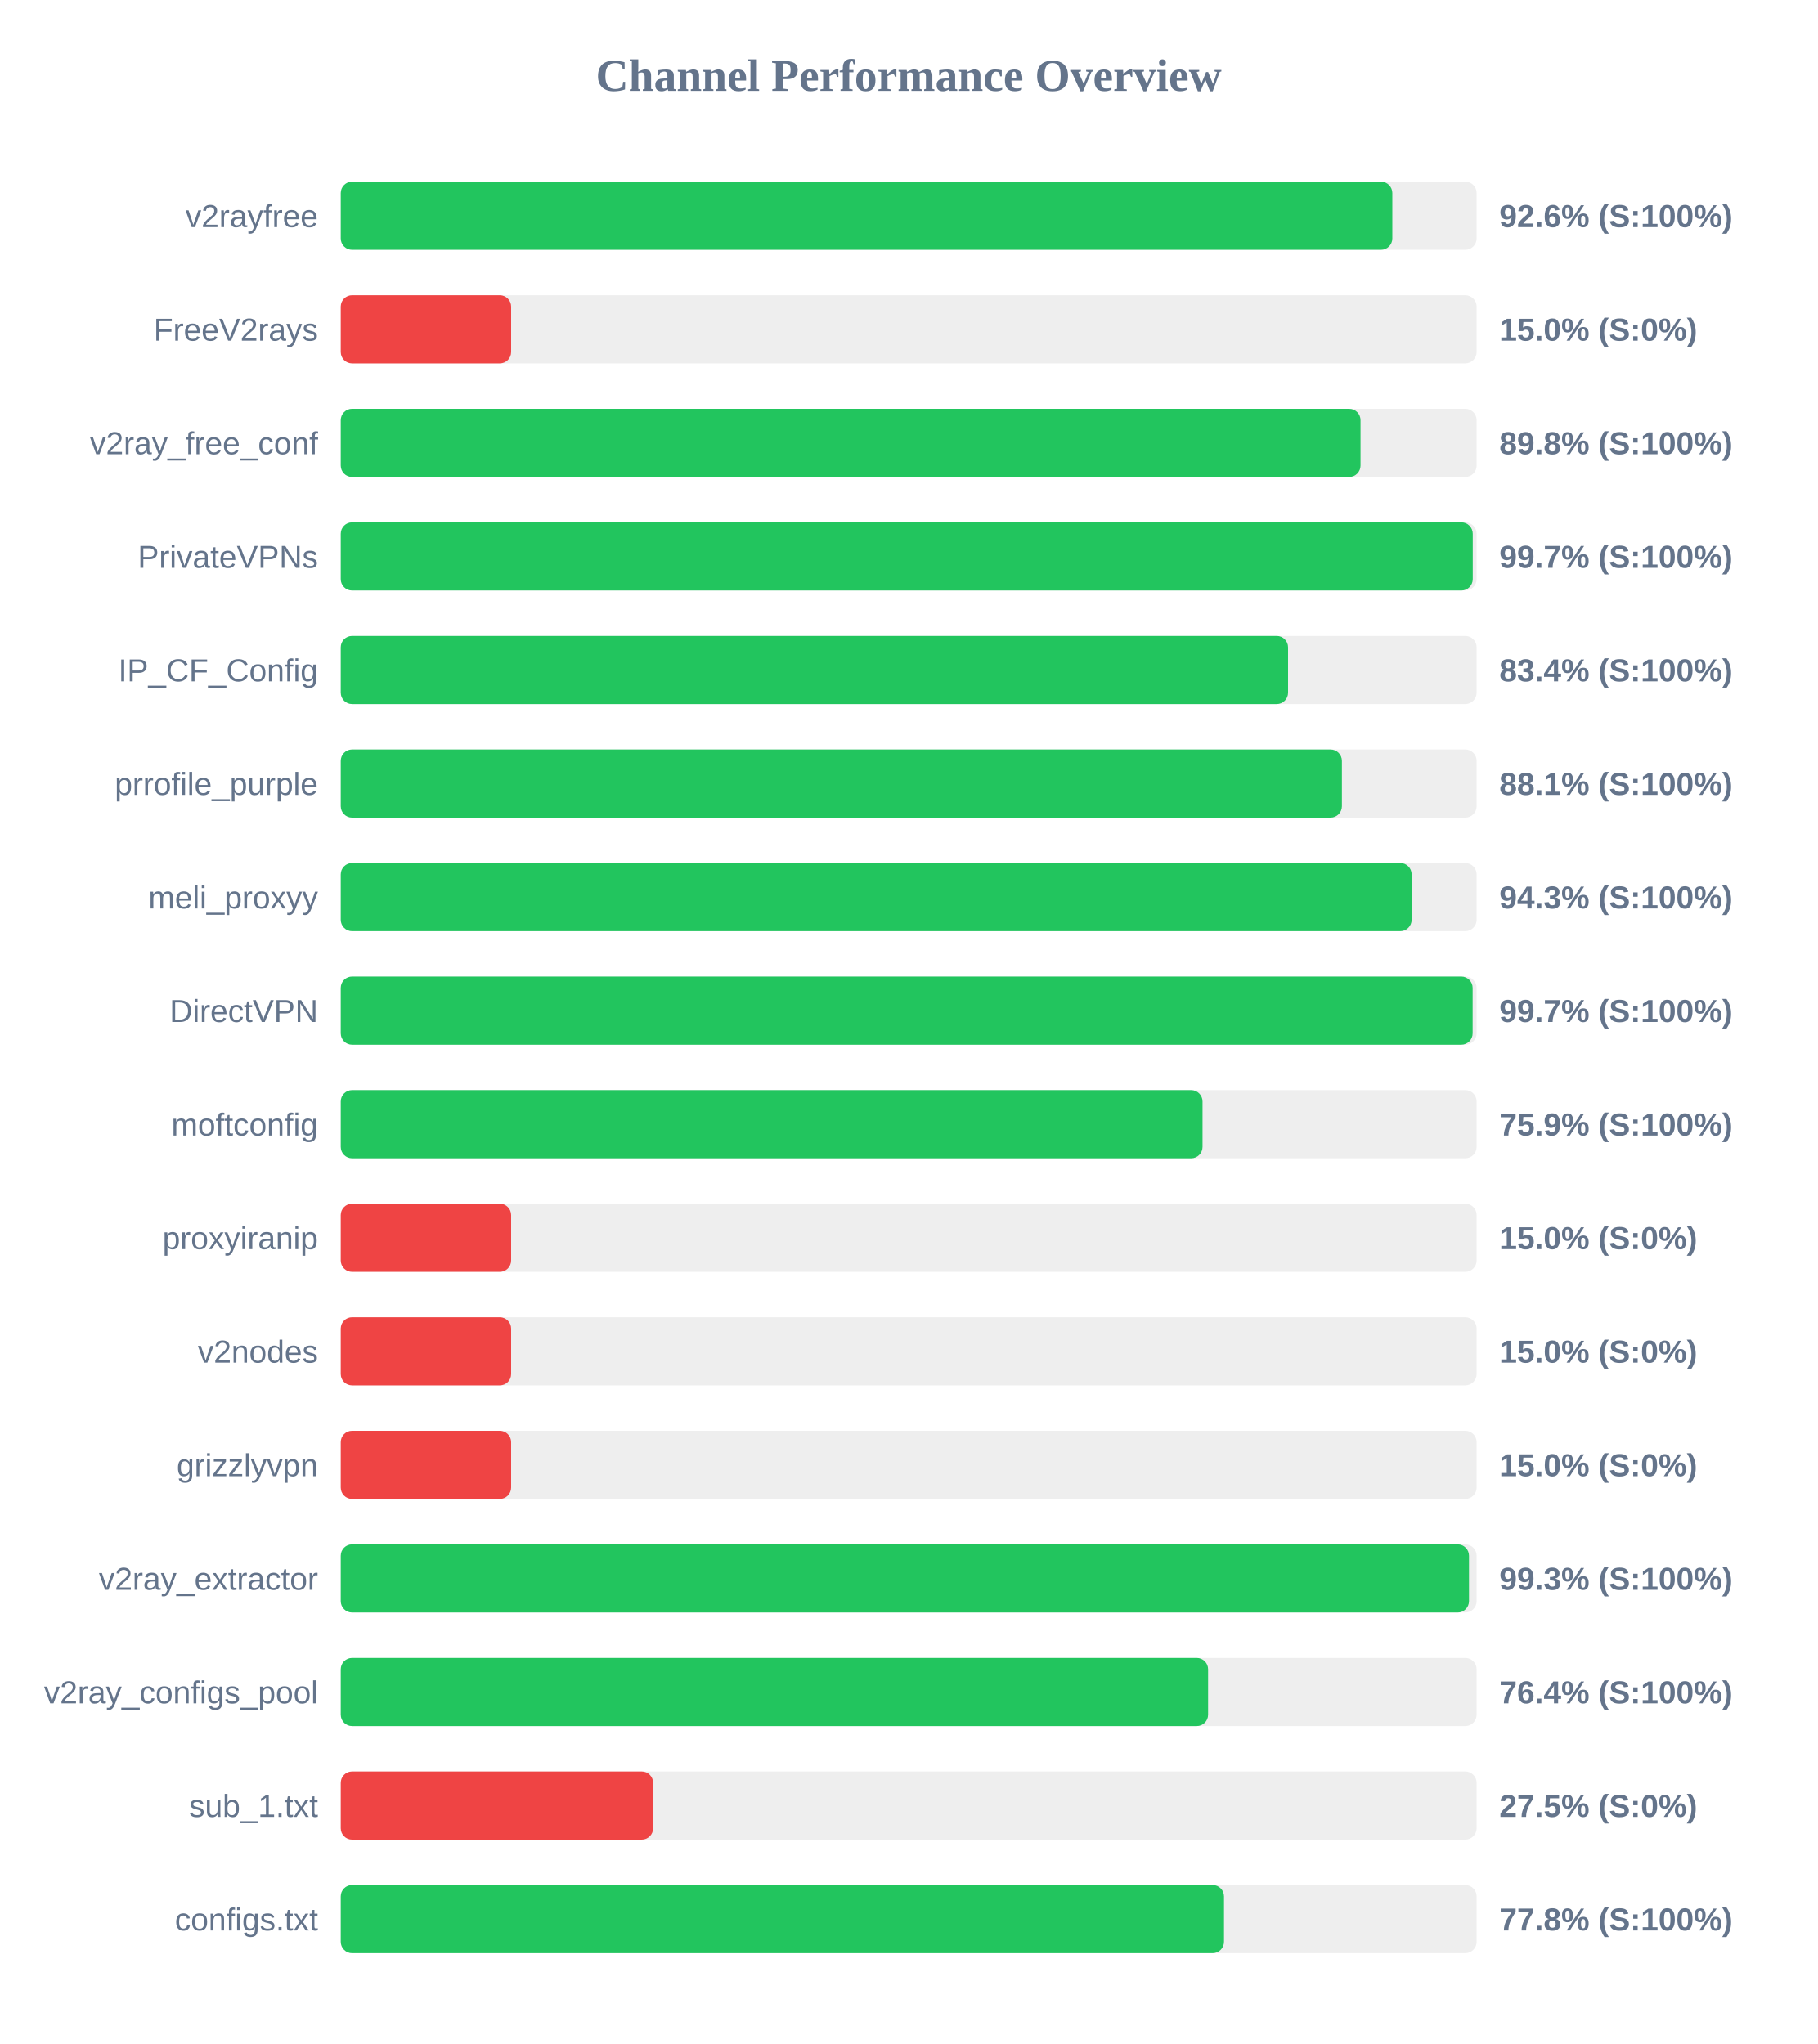
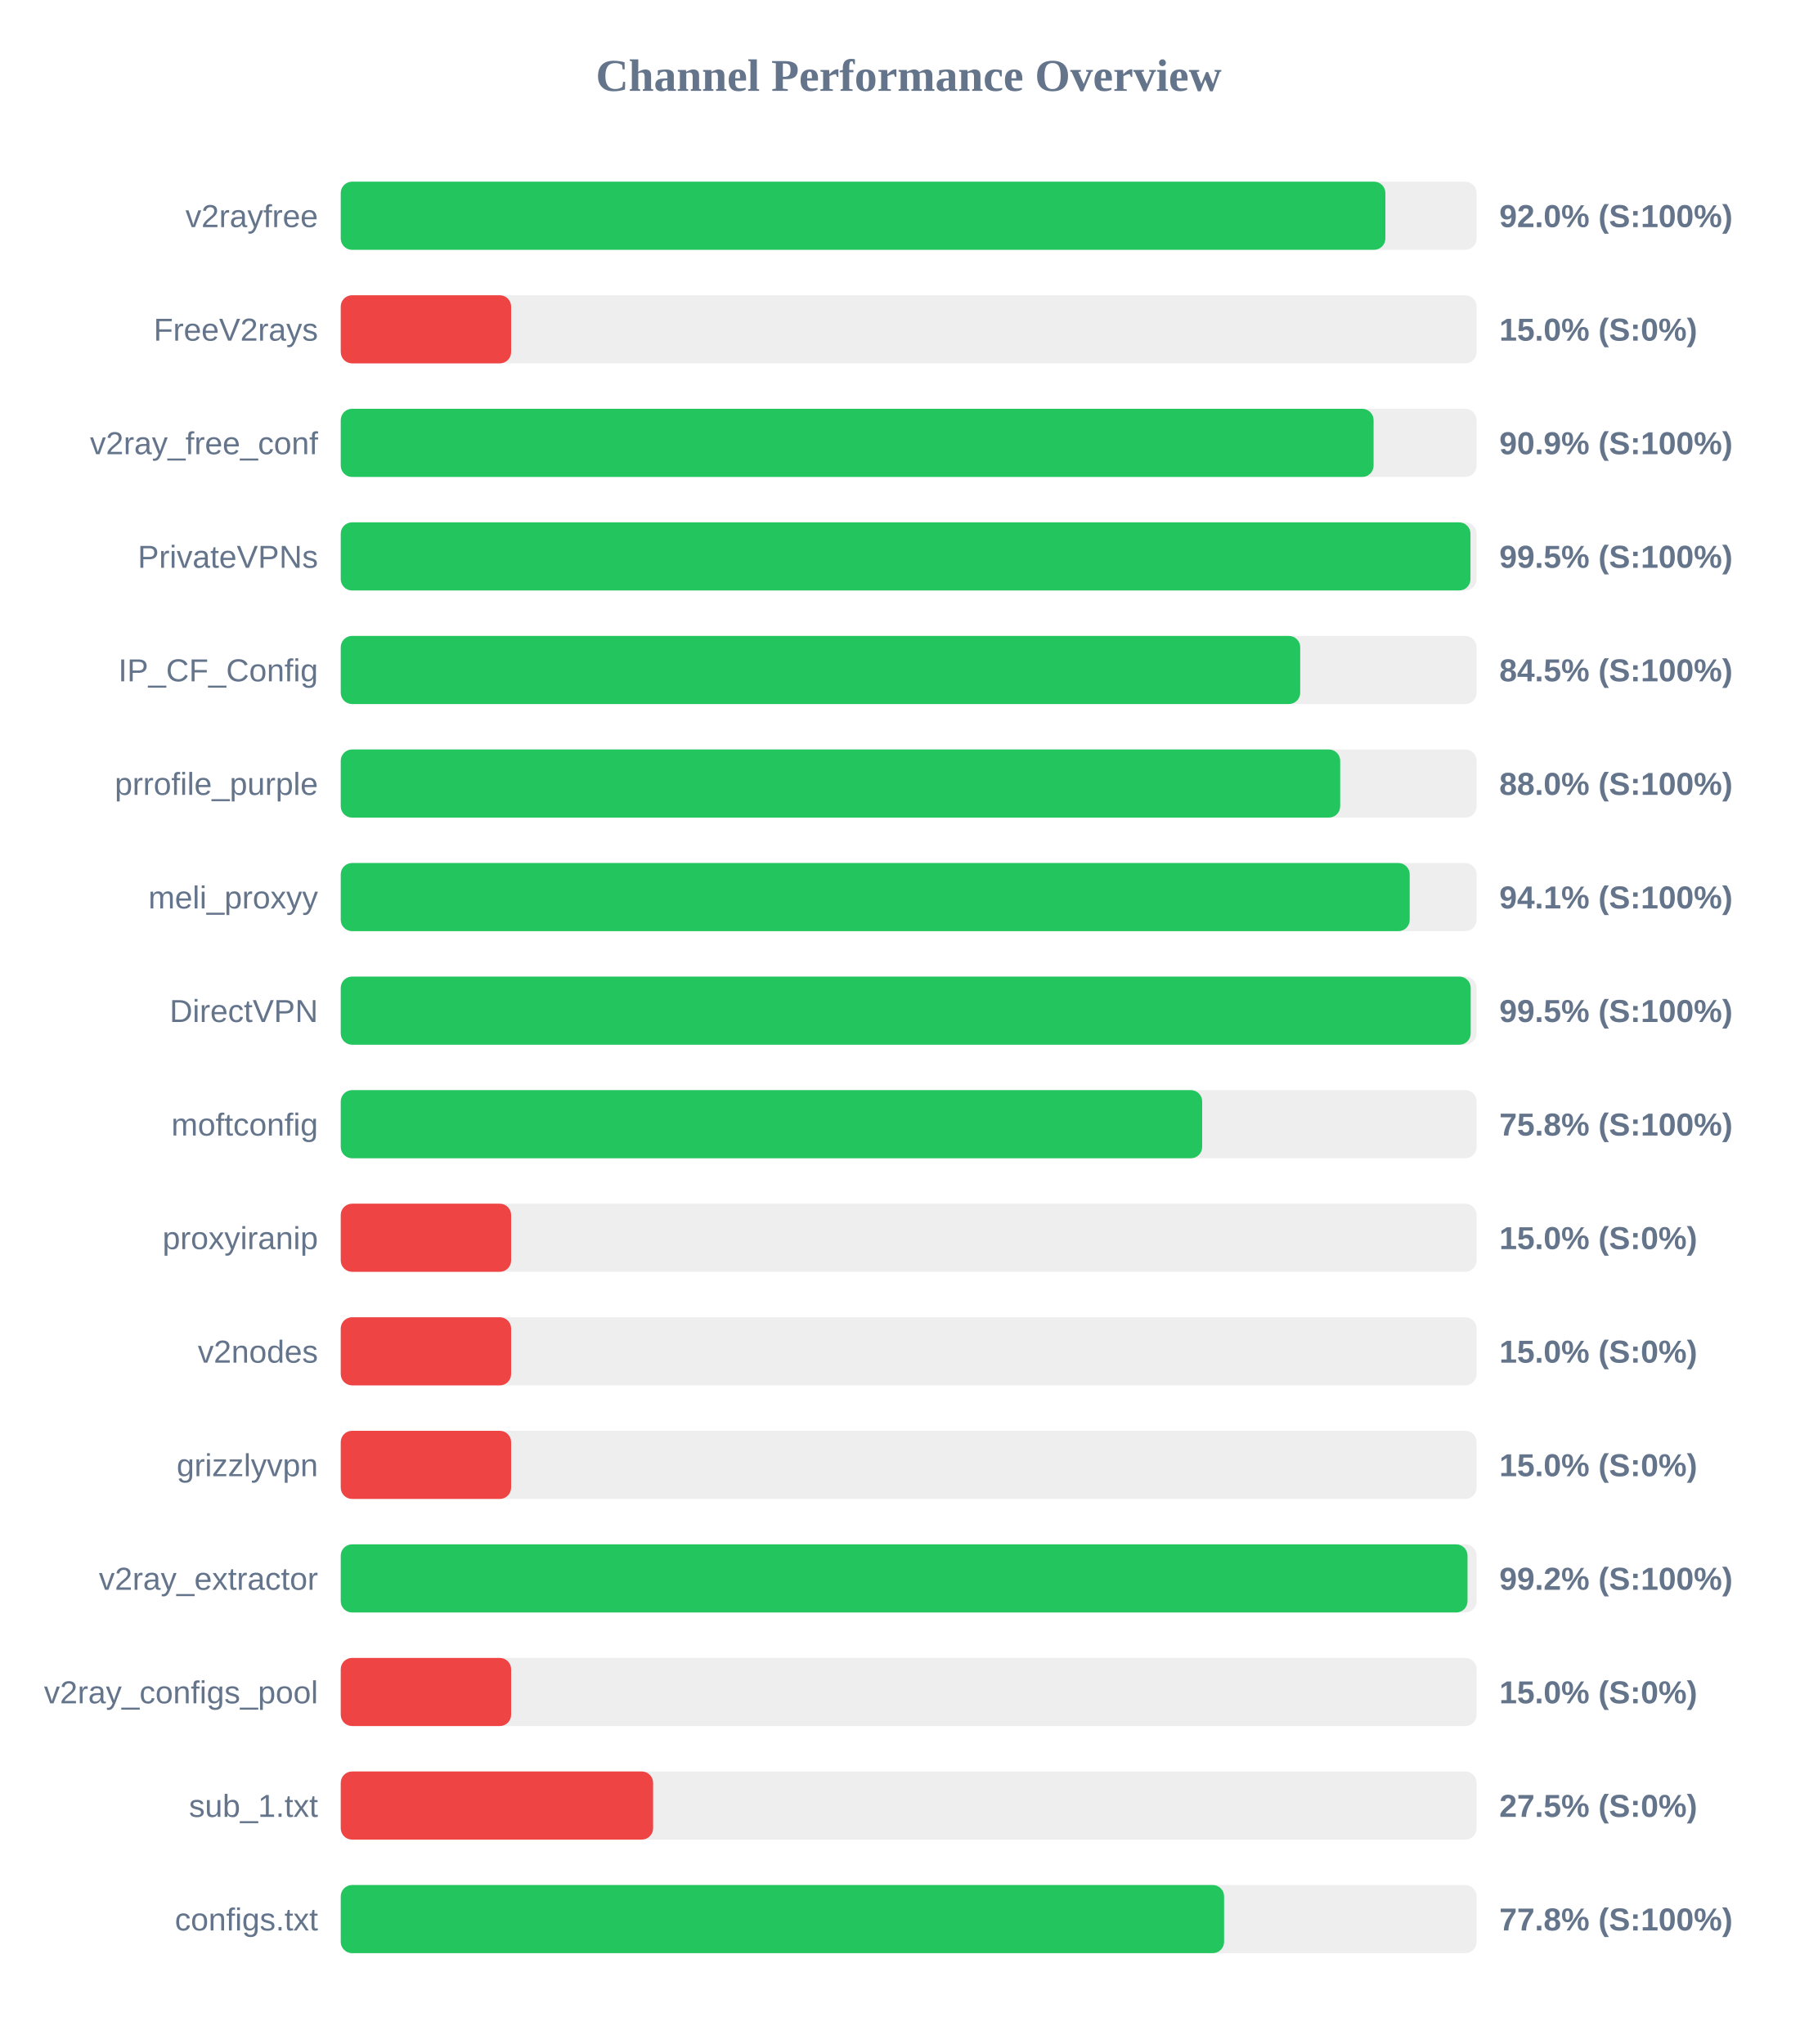
<svg xmlns="http://www.w3.org/2000/svg" width="800" height="900" version="1.1">
  <style>
        .row { font: 14px Arial; fill: #64748b; }
        .score { font: bold 14px Arial; fill: #64748b; }
    </style>
  <text x="400" y="40" text-anchor="middle" font-size="20px" font-weight="bold" fill="#64748b">Channel Performance Overview</text>
  <rect x="150" y="80" width="500" height="30" fill="#eee" rx="5" />
-   <rect x="150" y="80" width="462.9" height="30" fill="#22c55e" rx="5" />
+   <rect x="150" y="80" width="459.85" height="30" fill="#22c55e" rx="5" />
  <text x="140" y="100" text-anchor="end" class="row">v2rayfree</text>
-   <text x="660" y="100" text-anchor="start" class="score">92.6% (S:100%)</text>
+   <text x="660" y="100" text-anchor="start" class="score">92.0% (S:100%)</text>
  <rect x="150" y="130" width="500" height="30" fill="#eee" rx="5" />
  <rect x="150" y="130" width="75.0" height="30" fill="#ef4444" rx="5" />
  <text x="140" y="150" text-anchor="end" class="row">FreeV2rays</text>
  <text x="660" y="150" text-anchor="start" class="score">15.0% (S:0%)</text>
  <rect x="150" y="180" width="500" height="30" fill="#eee" rx="5" />
-   <rect x="150" y="180" width="448.9" height="30" fill="#22c55e" rx="5" />
+   <rect x="150" y="180" width="454.65" height="30" fill="#22c55e" rx="5" />
  <text x="140" y="200" text-anchor="end" class="row">v2ray_free_conf</text>
-   <text x="660" y="200" text-anchor="start" class="score">89.8% (S:100%)</text>
+   <text x="660" y="200" text-anchor="start" class="score">90.9% (S:100%)</text>
  <rect x="150" y="230" width="500" height="30" fill="#eee" rx="5" />
-   <rect x="150" y="230" width="498.3" height="30" fill="#22c55e" rx="5" />
+   <rect x="150" y="230" width="497.3" height="30" fill="#22c55e" rx="5" />
  <text x="140" y="250" text-anchor="end" class="row">PrivateVPNs</text>
-   <text x="660" y="250" text-anchor="start" class="score">99.7% (S:100%)</text>
+   <text x="660" y="250" text-anchor="start" class="score">99.5% (S:100%)</text>
  <rect x="150" y="280" width="500" height="30" fill="#eee" rx="5" />
-   <rect x="150" y="280" width="417.0" height="30" fill="#22c55e" rx="5" />
+   <rect x="150" y="280" width="422.35" height="30" fill="#22c55e" rx="5" />
  <text x="140" y="300" text-anchor="end" class="row">IP_CF_Config</text>
-   <text x="660" y="300" text-anchor="start" class="score">83.4% (S:100%)</text>
+   <text x="660" y="300" text-anchor="start" class="score">84.5% (S:100%)</text>
  <rect x="150" y="330" width="500" height="30" fill="#eee" rx="5" />
-   <rect x="150" y="330" width="440.7" height="30" fill="#22c55e" rx="5" />
+   <rect x="150" y="330" width="439.95" height="30" fill="#22c55e" rx="5" />
  <text x="140" y="350" text-anchor="end" class="row">prrofile_purple</text>
-   <text x="660" y="350" text-anchor="start" class="score">88.1% (S:100%)</text>
+   <text x="660" y="350" text-anchor="start" class="score">88.0% (S:100%)</text>
  <rect x="150" y="380" width="500" height="30" fill="#eee" rx="5" />
-   <rect x="150" y="380" width="471.4" height="30" fill="#22c55e" rx="5" />
+   <rect x="150" y="380" width="470.55" height="30" fill="#22c55e" rx="5" />
  <text x="140" y="400" text-anchor="end" class="row">meli_proxyy</text>
-   <text x="660" y="400" text-anchor="start" class="score">94.3% (S:100%)</text>
+   <text x="660" y="400" text-anchor="start" class="score">94.1% (S:100%)</text>
  <rect x="150" y="430" width="500" height="30" fill="#eee" rx="5" />
-   <rect x="150" y="430" width="498.25" height="30" fill="#22c55e" rx="5" />
+   <rect x="150" y="430" width="497.4" height="30" fill="#22c55e" rx="5" />
  <text x="140" y="450" text-anchor="end" class="row">DirectVPN</text>
-   <text x="660" y="450" text-anchor="start" class="score">99.7% (S:100%)</text>
+   <text x="660" y="450" text-anchor="start" class="score">99.5% (S:100%)</text>
  <rect x="150" y="480" width="500" height="30" fill="#eee" rx="5" />
-   <rect x="150" y="480" width="379.35" height="30" fill="#22c55e" rx="5" />
+   <rect x="150" y="480" width="379.2" height="30" fill="#22c55e" rx="5" />
  <text x="140" y="500" text-anchor="end" class="row">moftconfig</text>
-   <text x="660" y="500" text-anchor="start" class="score">75.9% (S:100%)</text>
+   <text x="660" y="500" text-anchor="start" class="score">75.8% (S:100%)</text>
  <rect x="150" y="530" width="500" height="30" fill="#eee" rx="5" />
  <rect x="150" y="530" width="75.0" height="30" fill="#ef4444" rx="5" />
  <text x="140" y="550" text-anchor="end" class="row">proxyiranip</text>
  <text x="660" y="550" text-anchor="start" class="score">15.0% (S:0%)</text>
  <rect x="150" y="580" width="500" height="30" fill="#eee" rx="5" />
  <rect x="150" y="580" width="75.0" height="30" fill="#ef4444" rx="5" />
  <text x="140" y="600" text-anchor="end" class="row">v2nodes</text>
  <text x="660" y="600" text-anchor="start" class="score">15.0% (S:0%)</text>
  <rect x="150" y="630" width="500" height="30" fill="#eee" rx="5" />
  <rect x="150" y="630" width="75.0" height="30" fill="#ef4444" rx="5" />
  <text x="140" y="650" text-anchor="end" class="row">grizzlyvpn</text>
  <text x="660" y="650" text-anchor="start" class="score">15.0% (S:0%)</text>
  <rect x="150" y="680" width="500" height="30" fill="#eee" rx="5" />
-   <rect x="150" y="680" width="496.65" height="30" fill="#22c55e" rx="5" />
+   <rect x="150" y="680" width="496.0" height="30" fill="#22c55e" rx="5" />
  <text x="140" y="700" text-anchor="end" class="row">v2ray_extractor</text>
-   <text x="660" y="700" text-anchor="start" class="score">99.3% (S:100%)</text>
+   <text x="660" y="700" text-anchor="start" class="score">99.2% (S:100%)</text>
  <rect x="150" y="730" width="500" height="30" fill="#eee" rx="5" />
-   <rect x="150" y="730" width="381.8" height="30" fill="#22c55e" rx="5" />
+   <rect x="150" y="730" width="75.0" height="30" fill="#ef4444" rx="5" />
  <text x="140" y="750" text-anchor="end" class="row">v2ray_configs_pool</text>
-   <text x="660" y="750" text-anchor="start" class="score">76.4% (S:100%)</text>
+   <text x="660" y="750" text-anchor="start" class="score">15.0% (S:0%)</text>
  <rect x="150" y="780" width="500" height="30" fill="#eee" rx="5" />
  <rect x="150" y="780" width="137.5" height="30" fill="#ef4444" rx="5" />
  <text x="140" y="800" text-anchor="end" class="row">sub_1.txt</text>
  <text x="660" y="800" text-anchor="start" class="score">27.5% (S:0%)</text>
  <rect x="150" y="830" width="500" height="30" fill="#eee" rx="5" />
-   <rect x="150" y="830" width="388.8" height="30" fill="#22c55e" rx="5" />
+   <rect x="150" y="830" width="388.85" height="30" fill="#22c55e" rx="5" />
  <text x="140" y="850" text-anchor="end" class="row">configs.txt</text>
  <text x="660" y="850" text-anchor="start" class="score">77.8% (S:100%)</text>
</svg>
